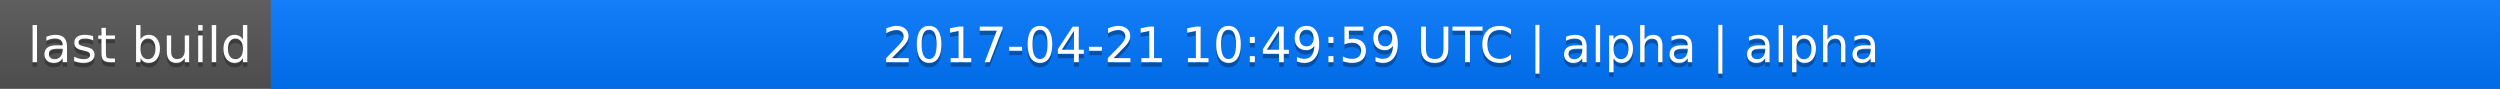
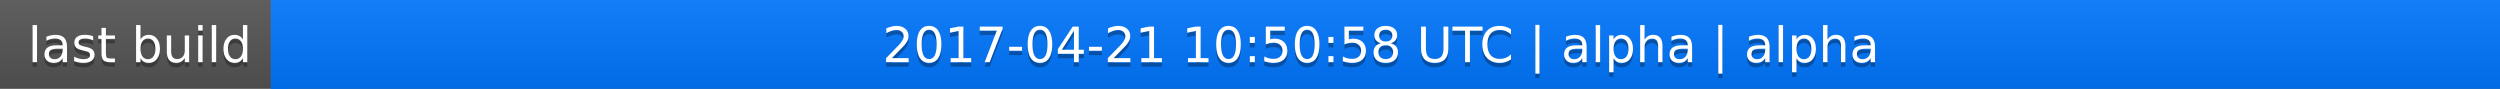
<svg xmlns="http://www.w3.org/2000/svg" width="563" height="20">
  <linearGradient id="a" x2="0" y2="100%">
    <stop offset="0" stop-color="#bbb" stop-opacity=".1" />
    <stop offset="1" stop-opacity=".1" />
  </linearGradient>
  <rect rx="0" width="563" height="20" fill="#555" />
  <rect rx="0" x="61" width="502" height="20" fill="#07f" />
  <path fill="#07f" d="M61 0h4v20h-4z" />
  <rect rx="0" width="563" height="20" fill="url(#a)" />
  <g fill="#fff" text-anchor="middle" font-family="DejaVu Sans,Verdana,Geneva,sans-serif" font-size="11">
    <text x="31.5" y="15" fill="#010101" fill-opacity=".3">last build</text>
    <text x="31.5" y="14">last build</text>
-     <text x="311" y="15" fill="#010101" fill-opacity=".3">2017-04-21 10:49:59 UTC | alpha | alpha</text>
-     <text x="311" y="14">2017-04-21 10:49:59 UTC | alpha | alpha</text>
+     <text x="311" y="15" fill="#010101" fill-opacity=".3">2017-04-21 10:50:58 UTC | alpha | alpha</text>
+     <text x="311" y="14">2017-04-21 10:50:58 UTC | alpha | alpha</text>
  </g>
</svg>
